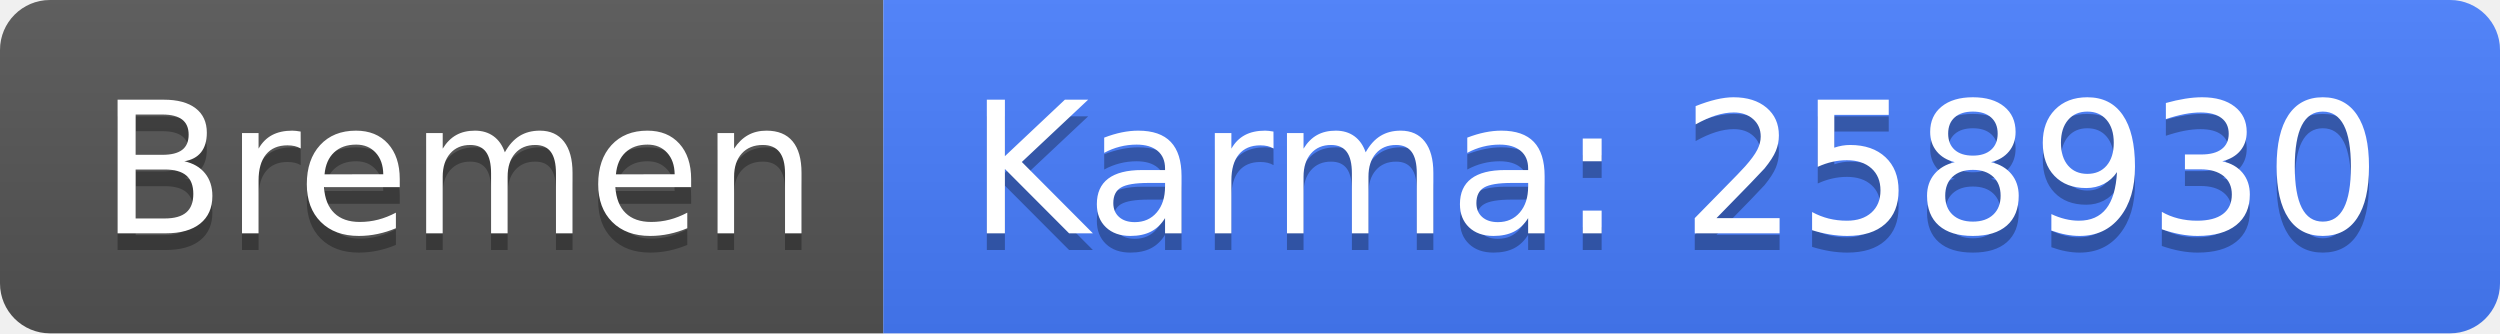
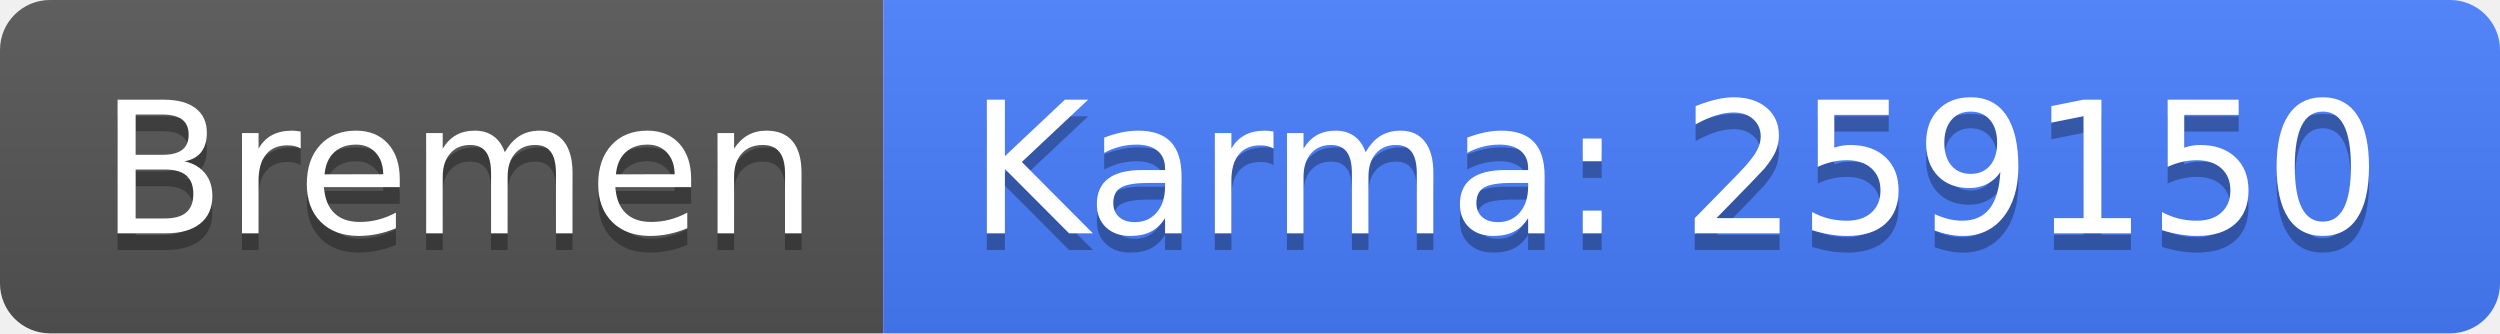
<svg xmlns="http://www.w3.org/2000/svg" width="150" height="20">
  <linearGradient id="b" x2="0" y2="100%">
    <stop offset="0" stop-color="#bbb" stop-opacity=".1" />
    <stop offset="1" stop-opacity=".1" />
  </linearGradient>
  <clipPath id="a">
    <rect width="150" height="20" rx="3" fill="#fff" />
  </clipPath>
  <g clip-path="url(#a)">
    <path fill="#555" d="M0 0h53v20H0z" />
    <path fill="#477eff" d="M53 0h97v20H53z" />
    <path fill="url(#b)" d="M0 0h150v20H0z" />
  </g>
  <g fill="#fff" text-anchor="middle" font-family="DejaVu Sans,Verdana,Geneva,sans-serif" font-size="110">
    <text x="275" y="150" fill="#010101" fill-opacity=".3" transform="scale(.1)" textLength="430">Bremen</text>
    <text x="275" y="140" transform="scale(.1)" textLength="430">Bremen</text>
-     <text x="1005" y="150" fill="#010101" fill-opacity=".3" transform="scale(.1)" textLength="870">Karma: 258930</text>
-     <text x="1005" y="140" transform="scale(.1)" textLength="870">Karma: 258930</text>
+     <text x="1005" y="150" fill="#010101" fill-opacity=".3" transform="scale(.1)" textLength="870">Karma: 259150</text>
+     <text x="1005" y="140" transform="scale(.1)" textLength="870">Karma: 259150</text>
  </g>
</svg>
